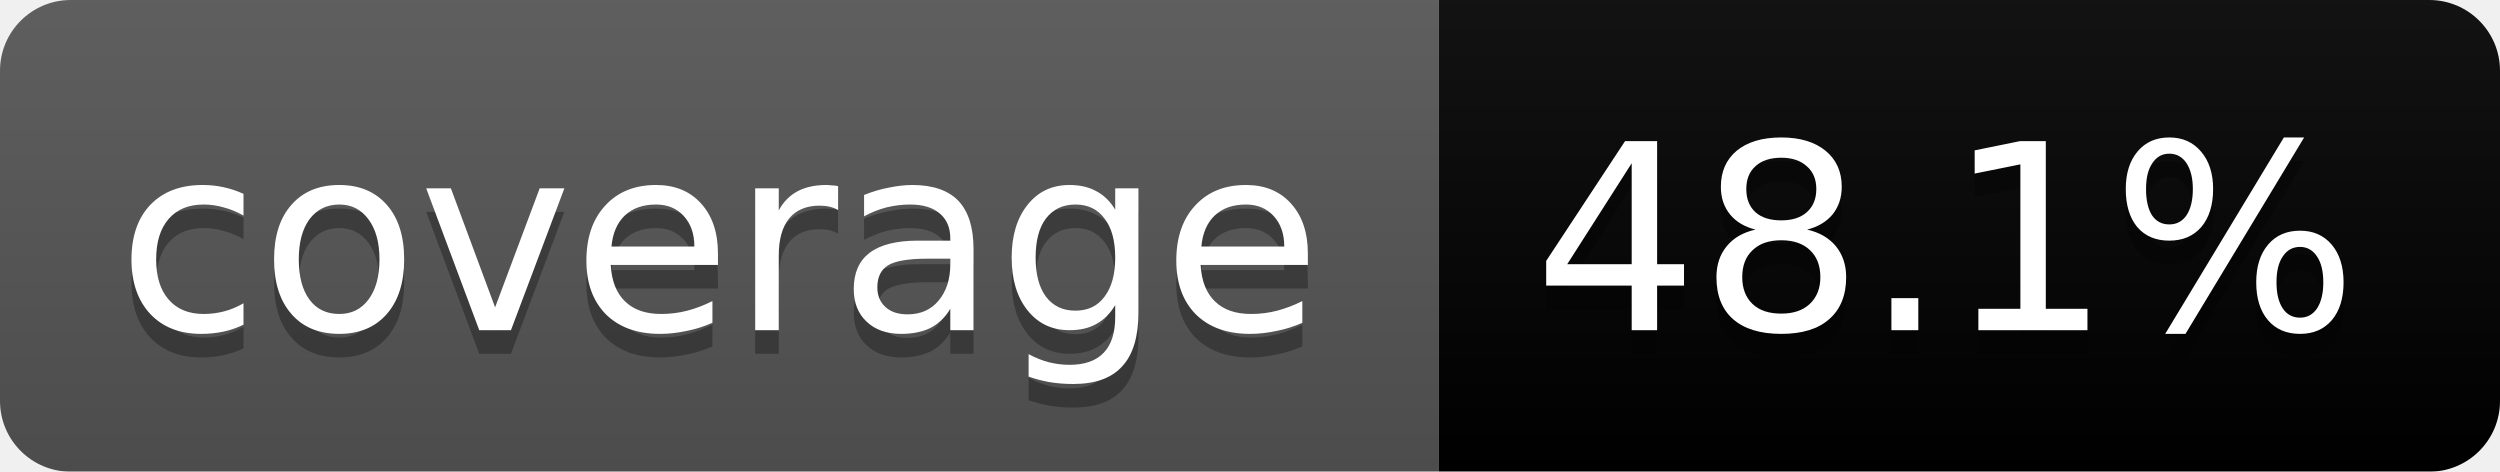
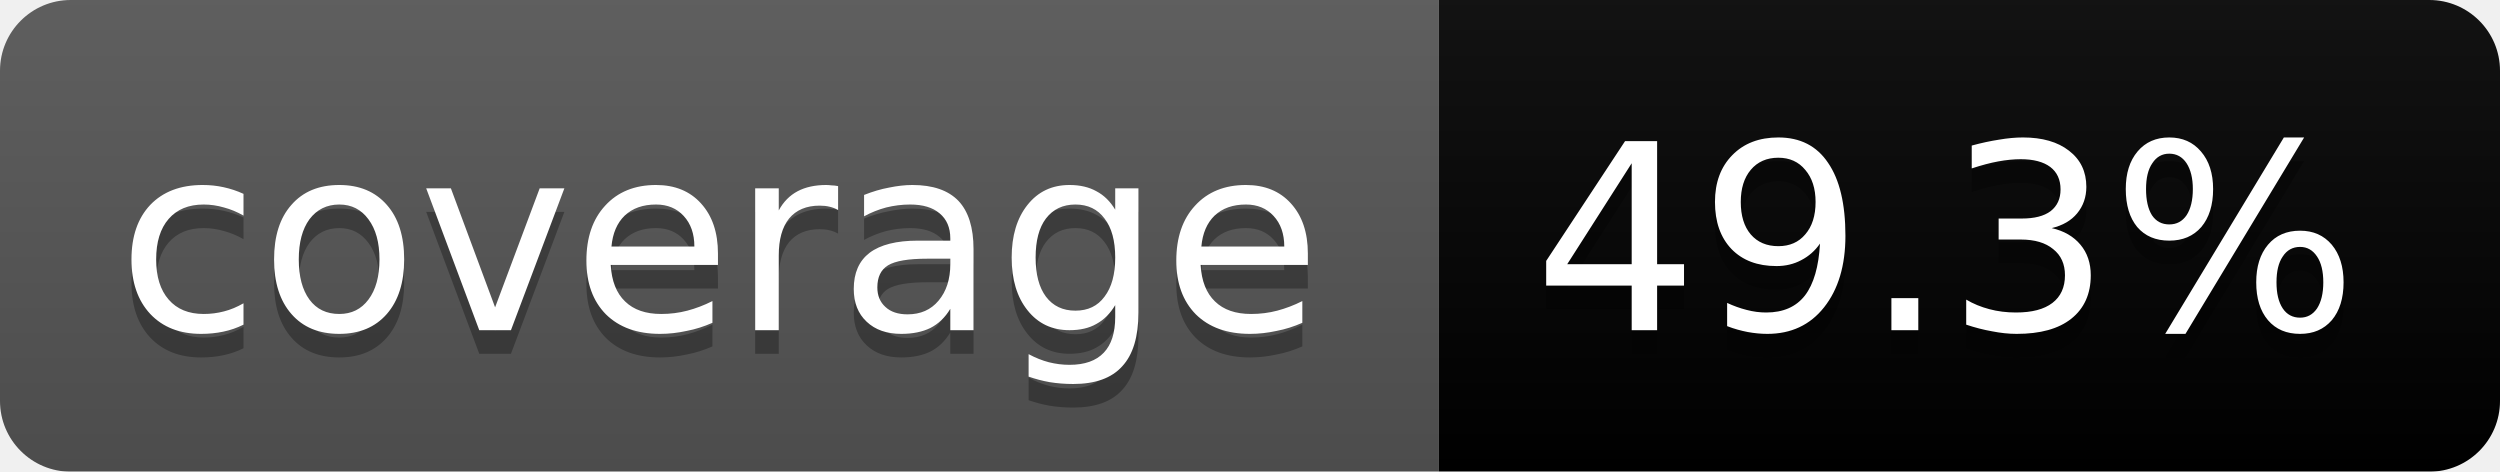
<svg xmlns="http://www.w3.org/2000/svg" width="106" height="20">
  <linearGradient id="b" x2="0" y2="100%">
    <stop offset="0" stop-color="#bbb" stop-opacity=".1" />
    <stop offset="1" stop-opacity=".1" />
  </linearGradient>
  <mask id="a">
    <rect width="106" height="20" rx="3" fill="#fff" />
  </mask>
  <g mask="url(#a)">
    <path fill="#555" d="M0 0h61v20H0z" />
    <path fill="#orange" d="M61 0h45v20H61z" />
    <path fill="url(#b)" d="M0 0h106v20H0z" />
  </g>
  <g fill="#fff" text-anchor="middle" font-family="DejaVu Sans,Verdana,Geneva,sans-serif" font-size="11">
    <text x="30.5" y="15" fill="#010101" fill-opacity=".3">coverage</text>
    <text x="30.5" y="14">coverage</text>
-     <text x="82.5" y="15" fill="#010101" fill-opacity=".3">48.1%</text>
-     <text x="82.5" y="14">48.1%</text>
+     <text x="82.5" y="15" fill="#010101" fill-opacity=".3">49.3%</text>
+     <text x="82.5" y="14">49.3%</text>
  </g>
</svg>
